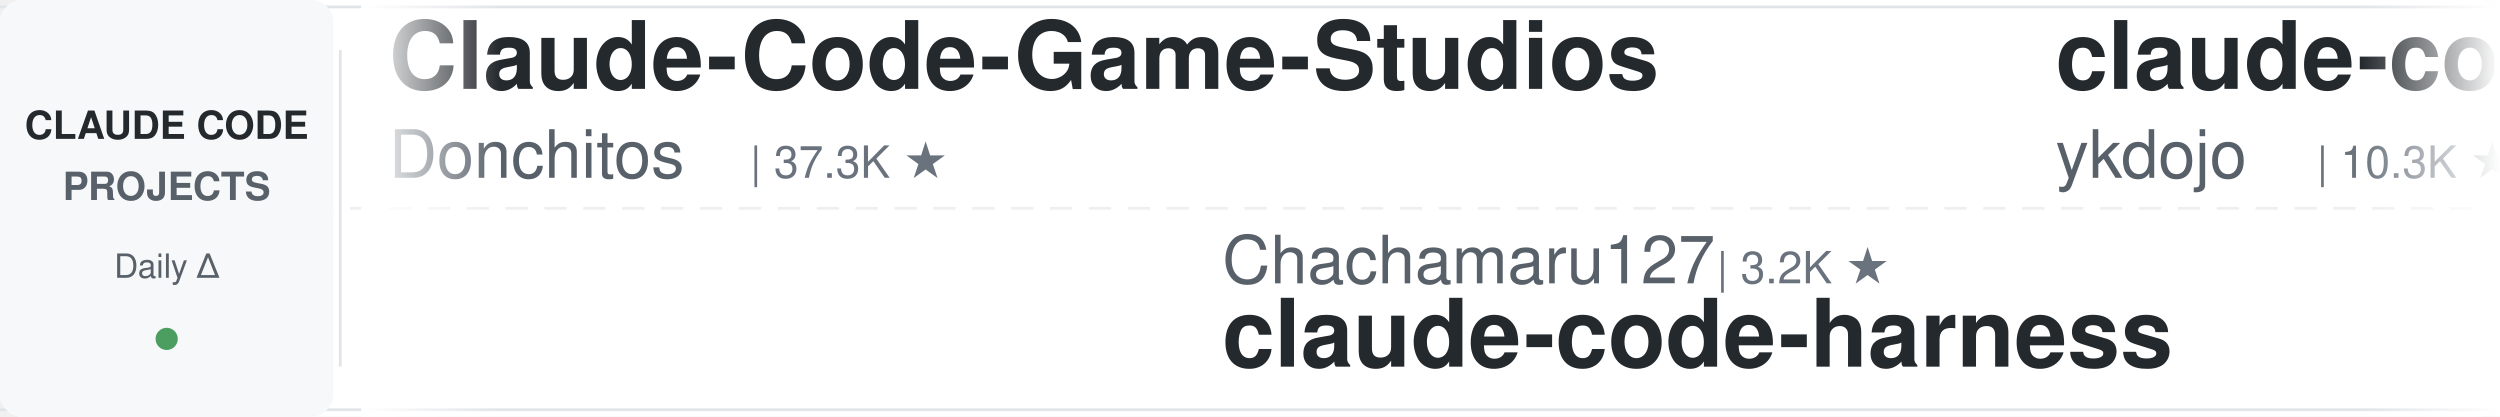
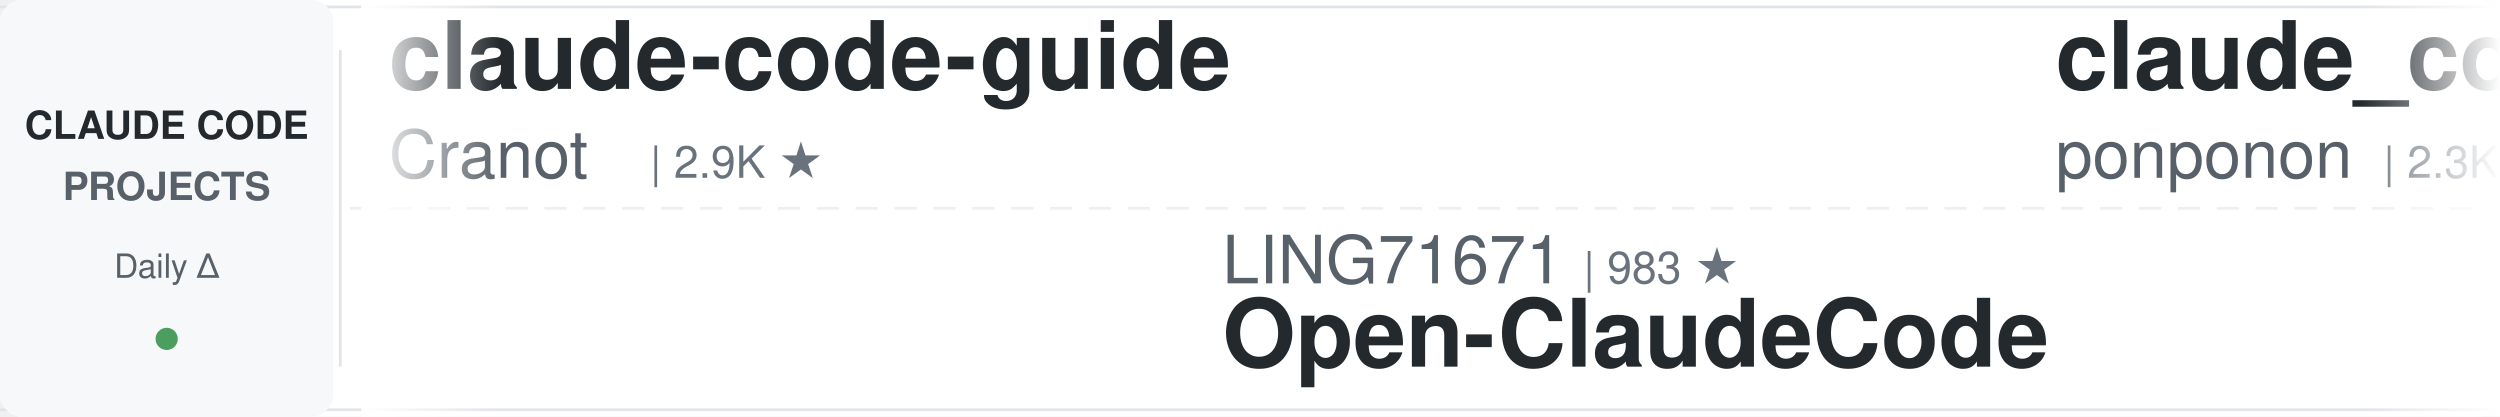
<svg xmlns="http://www.w3.org/2000/svg" width="900" height="150">
  <defs>
    <linearGradient id="leftFade" x1="0%" y1="0%" x2="100%" y2="0%">
      <stop offset="0%" style="stop-color:#ffffff;stop-opacity:1" />
      <stop offset="100%" style="stop-color:#ffffff;stop-opacity:0" />
    </linearGradient>
    <linearGradient id="rightFade" x1="0%" y1="0%" x2="100%" y2="0%">
      <stop offset="0%" style="stop-color:#ffffff;stop-opacity:0" />
      <stop offset="100%" style="stop-color:#ffffff;stop-opacity:1" />
    </linearGradient>
  </defs>
  <rect width="900" height="150" fill="#ffffff" rx="8" />
  <rect x="0" y="2" width="900" height="1" fill="#e1e4e8" />
  <rect x="0" y="147" width="900" height="1" fill="#e1e4e8" />
  <line x1="0" y1="75" x2="900" y2="75" stroke="#e1e4e8" stroke-width="1" stroke-dasharray="8 6" opacity="0.6" />
  <rect x="0" y="0" width="120" height="150" fill="#f6f8fa" rx="8" />
  <text x="60" y="50" font-family="-apple-system, BlinkMacSystemFont, 'Segoe UI', Helvetica, Arial, sans-serif" font-size="14" font-weight="600" fill="#24292e" text-anchor="middle">CLAUDE CODE</text>
  <text x="60" y="72" font-family="-apple-system, BlinkMacSystemFont, 'Segoe UI', Helvetica, Arial, sans-serif" font-size="14" font-weight="600" fill="#586069" text-anchor="middle">PROJECTS</text>
  <text x="60" y="100" font-family="-apple-system, BlinkMacSystemFont, 'Segoe UI', Helvetica, Arial, sans-serif" font-size="12" font-weight="500" fill="#586069" text-anchor="middle">Daily Δ</text>
  <circle cx="60" cy="122" r="4" fill="#22863a" opacity="0.8" />
  <rect x="122" y="18" width="1" height="114" fill="#e1e4e8" />
  <clipPath id="tickerClip">
    <rect x="130" y="0" width="770" height="150" />
  </clipPath>
  <g clip-path="url(#tickerClip)">
    <g id="tickerItems">
      <animateTransform attributeName="transform" attributeType="XML" type="translate" from="0 0" to="-3000 0" dur="54s" repeatCount="indefinite" />
      <g transform="translate(0, 0)">
-         <text x="140" y="32" font-family="-apple-system, BlinkMacSystemFont, 'Segoe UI', Helvetica, Arial, sans-serif" font-size="34" font-weight="600" fill="#24292e">Claude-Code-Game-Studios</text>
-         <text x="140" y="64" font-family="-apple-system, BlinkMacSystemFont, 'Segoe UI', Helvetica, Arial, sans-serif" font-size="24" font-weight="400" fill="#586069">Donchitos</text>
-         <text x="270" y="64" font-family="-apple-system, BlinkMacSystemFont, 'Segoe UI', Helvetica, Arial, sans-serif" font-size="16" font-weight="500" fill="#6a737d">| 37.3K ★</text>
+         <text x="140" y="32" font-family="-apple-system, BlinkMacSystemFont, 'Segoe UI', Helvetica, Arial, sans-serif" font-size="34" font-weight="600" fill="#24292e">claude-code-guide</text>
+         <text x="140" y="64" font-family="-apple-system, BlinkMacSystemFont, 'Segoe UI', Helvetica, Arial, sans-serif" font-size="24" font-weight="400" fill="#586069">Cranot</text>
+         <text x="234" y="64" font-family="-apple-system, BlinkMacSystemFont, 'Segoe UI', Helvetica, Arial, sans-serif" font-size="16" font-weight="500" fill="#6a737d">| 2.9K ★</text>
      </g>
      <g transform="translate(300, 0)">
-         <text x="140" y="102" font-family="-apple-system, BlinkMacSystemFont, 'Segoe UI', Helvetica, Arial, sans-serif" font-size="24" font-weight="400" fill="#586069">Chachamaru127</text>
-         <text x="318" y="102" font-family="-apple-system, BlinkMacSystemFont, 'Segoe UI', Helvetica, Arial, sans-serif" font-size="16" font-weight="500" fill="#6a737d">| 3.2K ★</text>
-         <text x="140" y="132" font-family="-apple-system, BlinkMacSystemFont, 'Segoe UI', Helvetica, Arial, sans-serif" font-size="34" font-weight="600" fill="#24292e">claude-code-harness</text>
+         <text x="140" y="102" font-family="-apple-system, BlinkMacSystemFont, 'Segoe UI', Helvetica, Arial, sans-serif" font-size="24" font-weight="400" fill="#586069">LING71671</text>
+         <text x="270" y="102" font-family="-apple-system, BlinkMacSystemFont, 'Segoe UI', Helvetica, Arial, sans-serif" font-size="16" font-weight="500" fill="#6a737d">| 983 ★</text>
+         <text x="140" y="132" font-family="-apple-system, BlinkMacSystemFont, 'Segoe UI', Helvetica, Arial, sans-serif" font-size="34" font-weight="600" fill="#24292e">Open-ClaudeCode</text>
      </g>
      <g transform="translate(600, 0)">
-         <text x="140" y="32" font-family="-apple-system, BlinkMacSystemFont, 'Segoe UI', Helvetica, Arial, sans-serif" font-size="34" font-weight="600" fill="#24292e">claude-code-tips</text>
-         <text x="140" y="64" font-family="-apple-system, BlinkMacSystemFont, 'Segoe UI', Helvetica, Arial, sans-serif" font-size="24" font-weight="400" fill="#586069">ykdojo</text>
-         <text x="234" y="64" font-family="-apple-system, BlinkMacSystemFont, 'Segoe UI', Helvetica, Arial, sans-serif" font-size="16" font-weight="500" fill="#6a737d">| 10.3K ★</text>
+         <text x="140" y="32" font-family="-apple-system, BlinkMacSystemFont, 'Segoe UI', Helvetica, Arial, sans-serif" font-size="34" font-weight="600" fill="#24292e">claude_code_src</text>
+         <text x="140" y="64" font-family="-apple-system, BlinkMacSystemFont, 'Segoe UI', Helvetica, Arial, sans-serif" font-size="24" font-weight="400" fill="#586069">ponponon</text>
+         <text x="258" y="64" font-family="-apple-system, BlinkMacSystemFont, 'Segoe UI', Helvetica, Arial, sans-serif" font-size="16" font-weight="500" fill="#6a737d">| 2.3K ★</text>
      </g>
      <g transform="translate(900, 0)">
-         <text x="140" y="102" font-family="-apple-system, BlinkMacSystemFont, 'Segoe UI', Helvetica, Arial, sans-serif" font-size="24" font-weight="400" fill="#586069">pedrohcgs</text>
-         <text x="270" y="102" font-family="-apple-system, BlinkMacSystemFont, 'Segoe UI', Helvetica, Arial, sans-serif" font-size="16" font-weight="500" fill="#6a737d">| 1.7K ★</text>
-         <text x="140" y="132" font-family="-apple-system, BlinkMacSystemFont, 'Segoe UI', Helvetica, Arial, sans-serif" font-size="34" font-weight="600" fill="#24292e">claude-code-my-workflow</text>
+         <text x="140" y="102" font-family="-apple-system, BlinkMacSystemFont, 'Segoe UI', Helvetica, Arial, sans-serif" font-size="24" font-weight="400" fill="#586069">JrCx7scC</text>
+         <text x="258" y="102" font-family="-apple-system, BlinkMacSystemFont, 'Segoe UI', Helvetica, Arial, sans-serif" font-size="16" font-weight="500" fill="#6a737d">| 377 ★</text>
+         <text x="140" y="132" font-family="-apple-system, BlinkMacSystemFont, 'Segoe UI', Helvetica, Arial, sans-serif" font-size="34" font-weight="600" fill="#24292e">claude-code-source</text>
      </g>
      <g transform="translate(1200, 0)">
-         <text x="140" y="32" font-family="-apple-system, BlinkMacSystemFont, 'Segoe UI', Helvetica, Arial, sans-serif" font-size="34" font-weight="600" fill="#24292e">claude-code-book</text>
-         <text x="140" y="64" font-family="-apple-system, BlinkMacSystemFont, 'Segoe UI', Helvetica, Arial, sans-serif" font-size="24" font-weight="400" fill="#586069">lintsinghua</text>
-         <text x="294" y="64" font-family="-apple-system, BlinkMacSystemFont, 'Segoe UI', Helvetica, Arial, sans-serif" font-size="16" font-weight="500" fill="#6a737d">| 4.4K ★</text>
+         <text x="140" y="32" font-family="-apple-system, BlinkMacSystemFont, 'Segoe UI', Helvetica, Arial, sans-serif" font-size="34" font-weight="600" fill="#24292e">claude-code-workflows</text>
+         <text x="140" y="64" font-family="-apple-system, BlinkMacSystemFont, 'Segoe UI', Helvetica, Arial, sans-serif" font-size="24" font-weight="400" fill="#586069">OneRedOak</text>
+         <text x="270" y="64" font-family="-apple-system, BlinkMacSystemFont, 'Segoe UI', Helvetica, Arial, sans-serif" font-size="16" font-weight="500" fill="#6a737d">| 3.9K ★</text>
      </g>
      <g transform="translate(1500, 0)">
+         <text x="140" y="102" font-family="-apple-system, BlinkMacSystemFont, 'Segoe UI', Helvetica, Arial, sans-serif" font-size="24" font-weight="400" fill="#586069">AprilNEA</text>
+         <text x="258" y="102" font-family="-apple-system, BlinkMacSystemFont, 'Segoe UI', Helvetica, Arial, sans-serif" font-size="16" font-weight="500" fill="#6a737d">| 392 ★</text>
+         <text x="140" y="132" font-family="-apple-system, BlinkMacSystemFont, 'Segoe UI', Helvetica, Arial, sans-serif" font-size="34" font-weight="600" fill="#24292e">claude-code-source</text>
+       </g>
+       <g transform="translate(1800, 0)">
+         <text x="140" y="32" font-family="-apple-system, BlinkMacSystemFont, 'Segoe UI', Helvetica, Arial, sans-serif" font-size="34" font-weight="600" fill="#24292e">claude-code-engineering</text>
+         <text x="140" y="64" font-family="-apple-system, BlinkMacSystemFont, 'Segoe UI', Helvetica, Arial, sans-serif" font-size="24" font-weight="400" fill="#586069">huangjia2019</text>
+         <text x="306" y="64" font-family="-apple-system, BlinkMacSystemFont, 'Segoe UI', Helvetica, Arial, sans-serif" font-size="16" font-weight="500" fill="#6a737d">| 1.2K ★</text>
+       </g>
+       <g transform="translate(2100, 0)">
        <text x="140" y="102" font-family="-apple-system, BlinkMacSystemFont, 'Segoe UI', Helvetica, Arial, sans-serif" font-size="24" font-weight="400" fill="#586069">diet103</text>
        <text x="246" y="102" font-family="-apple-system, BlinkMacSystemFont, 'Segoe UI', Helvetica, Arial, sans-serif" font-size="16" font-weight="500" fill="#6a737d">| 10.1K ★</text>
        <text x="140" y="132" font-family="-apple-system, BlinkMacSystemFont, 'Segoe UI', Helvetica, Arial, sans-serif" font-size="34" font-weight="600" fill="#24292e">claude-code-infrastructu...</text>
      </g>
-       <g transform="translate(1800, 0)">
-         <text x="140" y="32" font-family="-apple-system, BlinkMacSystemFont, 'Segoe UI', Helvetica, Arial, sans-serif" font-size="34" font-weight="600" fill="#24292e">claude-code-best-practic...</text>
-         <text x="140" y="64" font-family="-apple-system, BlinkMacSystemFont, 'Segoe UI', Helvetica, Arial, sans-serif" font-size="24" font-weight="400" fill="#586069">shanraisshan</text>
-         <text x="306" y="64" font-family="-apple-system, BlinkMacSystemFont, 'Segoe UI', Helvetica, Arial, sans-serif" font-size="16" font-weight="500" fill="#6a737d">| 68.9K ★</text>
-       </g>
-       <g transform="translate(2100, 0)">
-         <text x="140" y="102" font-family="-apple-system, BlinkMacSystemFont, 'Segoe UI', Helvetica, Arial, sans-serif" font-size="24" font-weight="400" fill="#586069">repowise-dev</text>
-         <text x="306" y="102" font-family="-apple-system, BlinkMacSystemFont, 'Segoe UI', Helvetica, Arial, sans-serif" font-size="16" font-weight="500" fill="#6a737d">| 1.2K ★</text>
-         <text x="140" y="132" font-family="-apple-system, BlinkMacSystemFont, 'Segoe UI', Helvetica, Arial, sans-serif" font-size="34" font-weight="600" fill="#24292e">claude-code-prompts</text>
-       </g>
      <g transform="translate(2400, 0)">
-         <text x="140" y="32" font-family="-apple-system, BlinkMacSystemFont, 'Segoe UI', Helvetica, Arial, sans-serif" font-size="34" font-weight="600" fill="#24292e">claude-code-video-toolki...</text>
-         <text x="140" y="64" font-family="-apple-system, BlinkMacSystemFont, 'Segoe UI', Helvetica, Arial, sans-serif" font-size="24" font-weight="400" fill="#586069">digitalsamba</text>
-         <text x="306" y="64" font-family="-apple-system, BlinkMacSystemFont, 'Segoe UI', Helvetica, Arial, sans-serif" font-size="16" font-weight="500" fill="#6a737d">| 2.5K ★</text>
+         <text x="140" y="32" font-family="-apple-system, BlinkMacSystemFont, 'Segoe UI', Helvetica, Arial, sans-serif" font-size="34" font-weight="600" fill="#24292e">claude-code-prompts</text>
+         <text x="140" y="64" font-family="-apple-system, BlinkMacSystemFont, 'Segoe UI', Helvetica, Arial, sans-serif" font-size="24" font-weight="400" fill="#586069">repowise-dev</text>
+         <text x="306" y="64" font-family="-apple-system, BlinkMacSystemFont, 'Segoe UI', Helvetica, Arial, sans-serif" font-size="16" font-weight="500" fill="#6a737d">| 1.2K ★</text>
      </g>
      <g transform="translate(2700, 0)">
-         <text x="140" y="102" font-family="-apple-system, BlinkMacSystemFont, 'Segoe UI', Helvetica, Arial, sans-serif" font-size="24" font-weight="400" fill="#586069">liuup</text>
-         <text x="222" y="102" font-family="-apple-system, BlinkMacSystemFont, 'Segoe UI', Helvetica, Arial, sans-serif" font-size="16" font-weight="500" fill="#6a737d">| 4.1K ★</text>
-         <text x="140" y="132" font-family="-apple-system, BlinkMacSystemFont, 'Segoe UI', Helvetica, Arial, sans-serif" font-size="34" font-weight="600" fill="#24292e">claude-code-analysis</text>
+         <text x="140" y="102" font-family="-apple-system, BlinkMacSystemFont, 'Segoe UI', Helvetica, Arial, sans-serif" font-size="24" font-weight="400" fill="#586069">AICoderTudou</text>
+         <text x="306" y="102" font-family="-apple-system, BlinkMacSystemFont, 'Segoe UI', Helvetica, Arial, sans-serif" font-size="16" font-weight="500" fill="#6a737d">| 494 ★</text>
+         <text x="140" y="132" font-family="-apple-system, BlinkMacSystemFont, 'Segoe UI', Helvetica, Arial, sans-serif" font-size="34" font-weight="600" fill="#24292e">claude-code-tudou</text>
      </g>
      <g transform="translate(3000, 0)">
-         <text x="140" y="32" font-family="-apple-system, BlinkMacSystemFont, 'Segoe UI', Helvetica, Arial, sans-serif" font-size="34" font-weight="600" fill="#24292e">Claude-Code-Game-Studios</text>
-         <text x="140" y="64" font-family="-apple-system, BlinkMacSystemFont, 'Segoe UI', Helvetica, Arial, sans-serif" font-size="24" font-weight="400" fill="#586069">Donchitos</text>
-         <text x="270" y="64" font-family="-apple-system, BlinkMacSystemFont, 'Segoe UI', Helvetica, Arial, sans-serif" font-size="16" font-weight="500" fill="#6a737d">| 37.3K ★</text>
+         <text x="140" y="32" font-family="-apple-system, BlinkMacSystemFont, 'Segoe UI', Helvetica, Arial, sans-serif" font-size="34" font-weight="600" fill="#24292e">claude-code-guide</text>
+         <text x="140" y="64" font-family="-apple-system, BlinkMacSystemFont, 'Segoe UI', Helvetica, Arial, sans-serif" font-size="24" font-weight="400" fill="#586069">Cranot</text>
+         <text x="234" y="64" font-family="-apple-system, BlinkMacSystemFont, 'Segoe UI', Helvetica, Arial, sans-serif" font-size="16" font-weight="500" fill="#6a737d">| 2.9K ★</text>
      </g>
      <g transform="translate(3300, 0)">
-         <text x="140" y="102" font-family="-apple-system, BlinkMacSystemFont, 'Segoe UI', Helvetica, Arial, sans-serif" font-size="24" font-weight="400" fill="#586069">Chachamaru127</text>
-         <text x="318" y="102" font-family="-apple-system, BlinkMacSystemFont, 'Segoe UI', Helvetica, Arial, sans-serif" font-size="16" font-weight="500" fill="#6a737d">| 3.2K ★</text>
-         <text x="140" y="132" font-family="-apple-system, BlinkMacSystemFont, 'Segoe UI', Helvetica, Arial, sans-serif" font-size="34" font-weight="600" fill="#24292e">claude-code-harness</text>
+         <text x="140" y="102" font-family="-apple-system, BlinkMacSystemFont, 'Segoe UI', Helvetica, Arial, sans-serif" font-size="24" font-weight="400" fill="#586069">LING71671</text>
+         <text x="270" y="102" font-family="-apple-system, BlinkMacSystemFont, 'Segoe UI', Helvetica, Arial, sans-serif" font-size="16" font-weight="500" fill="#6a737d">| 983 ★</text>
+         <text x="140" y="132" font-family="-apple-system, BlinkMacSystemFont, 'Segoe UI', Helvetica, Arial, sans-serif" font-size="34" font-weight="600" fill="#24292e">Open-ClaudeCode</text>
      </g>
      <g transform="translate(3600, 0)">
-         <text x="140" y="32" font-family="-apple-system, BlinkMacSystemFont, 'Segoe UI', Helvetica, Arial, sans-serif" font-size="34" font-weight="600" fill="#24292e">claude-code-tips</text>
-         <text x="140" y="64" font-family="-apple-system, BlinkMacSystemFont, 'Segoe UI', Helvetica, Arial, sans-serif" font-size="24" font-weight="400" fill="#586069">ykdojo</text>
-         <text x="234" y="64" font-family="-apple-system, BlinkMacSystemFont, 'Segoe UI', Helvetica, Arial, sans-serif" font-size="16" font-weight="500" fill="#6a737d">| 10.3K ★</text>
+         <text x="140" y="32" font-family="-apple-system, BlinkMacSystemFont, 'Segoe UI', Helvetica, Arial, sans-serif" font-size="34" font-weight="600" fill="#24292e">claude_code_src</text>
+         <text x="140" y="64" font-family="-apple-system, BlinkMacSystemFont, 'Segoe UI', Helvetica, Arial, sans-serif" font-size="24" font-weight="400" fill="#586069">ponponon</text>
+         <text x="258" y="64" font-family="-apple-system, BlinkMacSystemFont, 'Segoe UI', Helvetica, Arial, sans-serif" font-size="16" font-weight="500" fill="#6a737d">| 2.3K ★</text>
      </g>
      <g transform="translate(3900, 0)">
-         <text x="140" y="102" font-family="-apple-system, BlinkMacSystemFont, 'Segoe UI', Helvetica, Arial, sans-serif" font-size="24" font-weight="400" fill="#586069">pedrohcgs</text>
-         <text x="270" y="102" font-family="-apple-system, BlinkMacSystemFont, 'Segoe UI', Helvetica, Arial, sans-serif" font-size="16" font-weight="500" fill="#6a737d">| 1.7K ★</text>
-         <text x="140" y="132" font-family="-apple-system, BlinkMacSystemFont, 'Segoe UI', Helvetica, Arial, sans-serif" font-size="34" font-weight="600" fill="#24292e">claude-code-my-workflow</text>
+         <text x="140" y="102" font-family="-apple-system, BlinkMacSystemFont, 'Segoe UI', Helvetica, Arial, sans-serif" font-size="24" font-weight="400" fill="#586069">JrCx7scC</text>
+         <text x="258" y="102" font-family="-apple-system, BlinkMacSystemFont, 'Segoe UI', Helvetica, Arial, sans-serif" font-size="16" font-weight="500" fill="#6a737d">| 377 ★</text>
+         <text x="140" y="132" font-family="-apple-system, BlinkMacSystemFont, 'Segoe UI', Helvetica, Arial, sans-serif" font-size="34" font-weight="600" fill="#24292e">claude-code-source</text>
      </g>
    </g>
  </g>
  <rect x="130" y="0" width="50" height="150" fill="url(#leftFade)" />
  <rect x="850" y="0" width="50" height="150" fill="url(#rightFade)" />
</svg>
